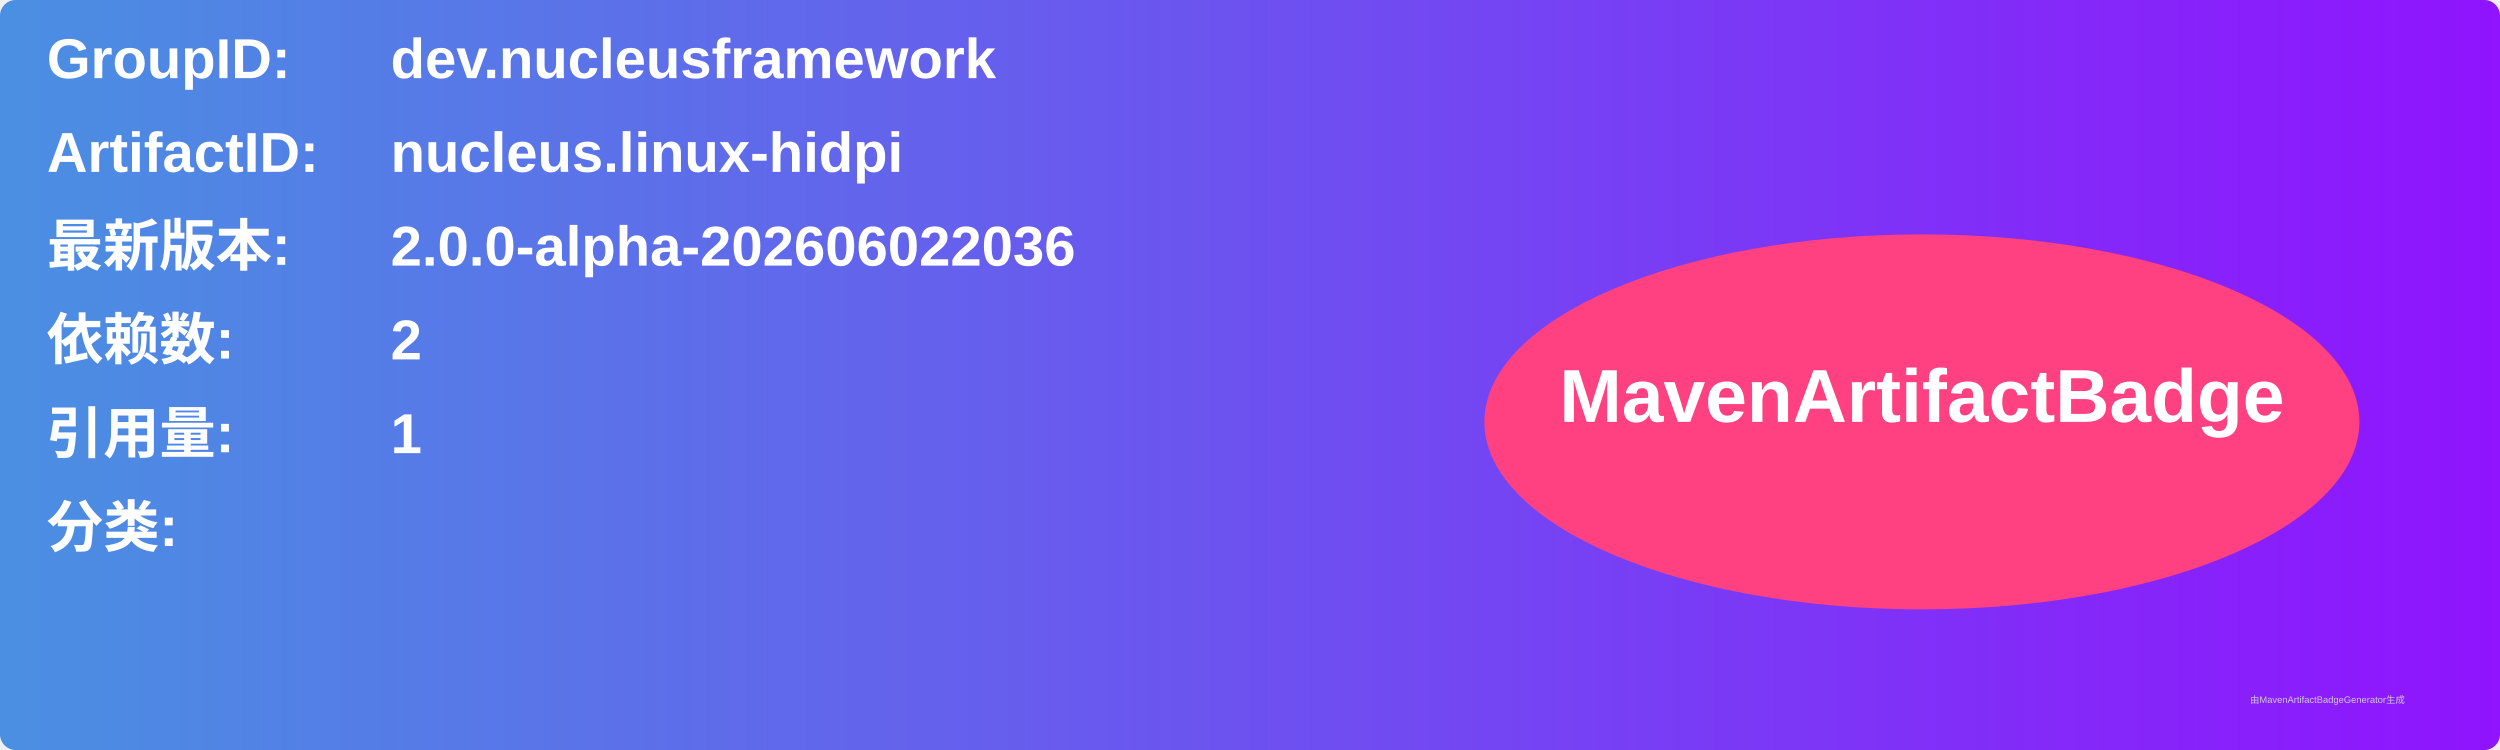
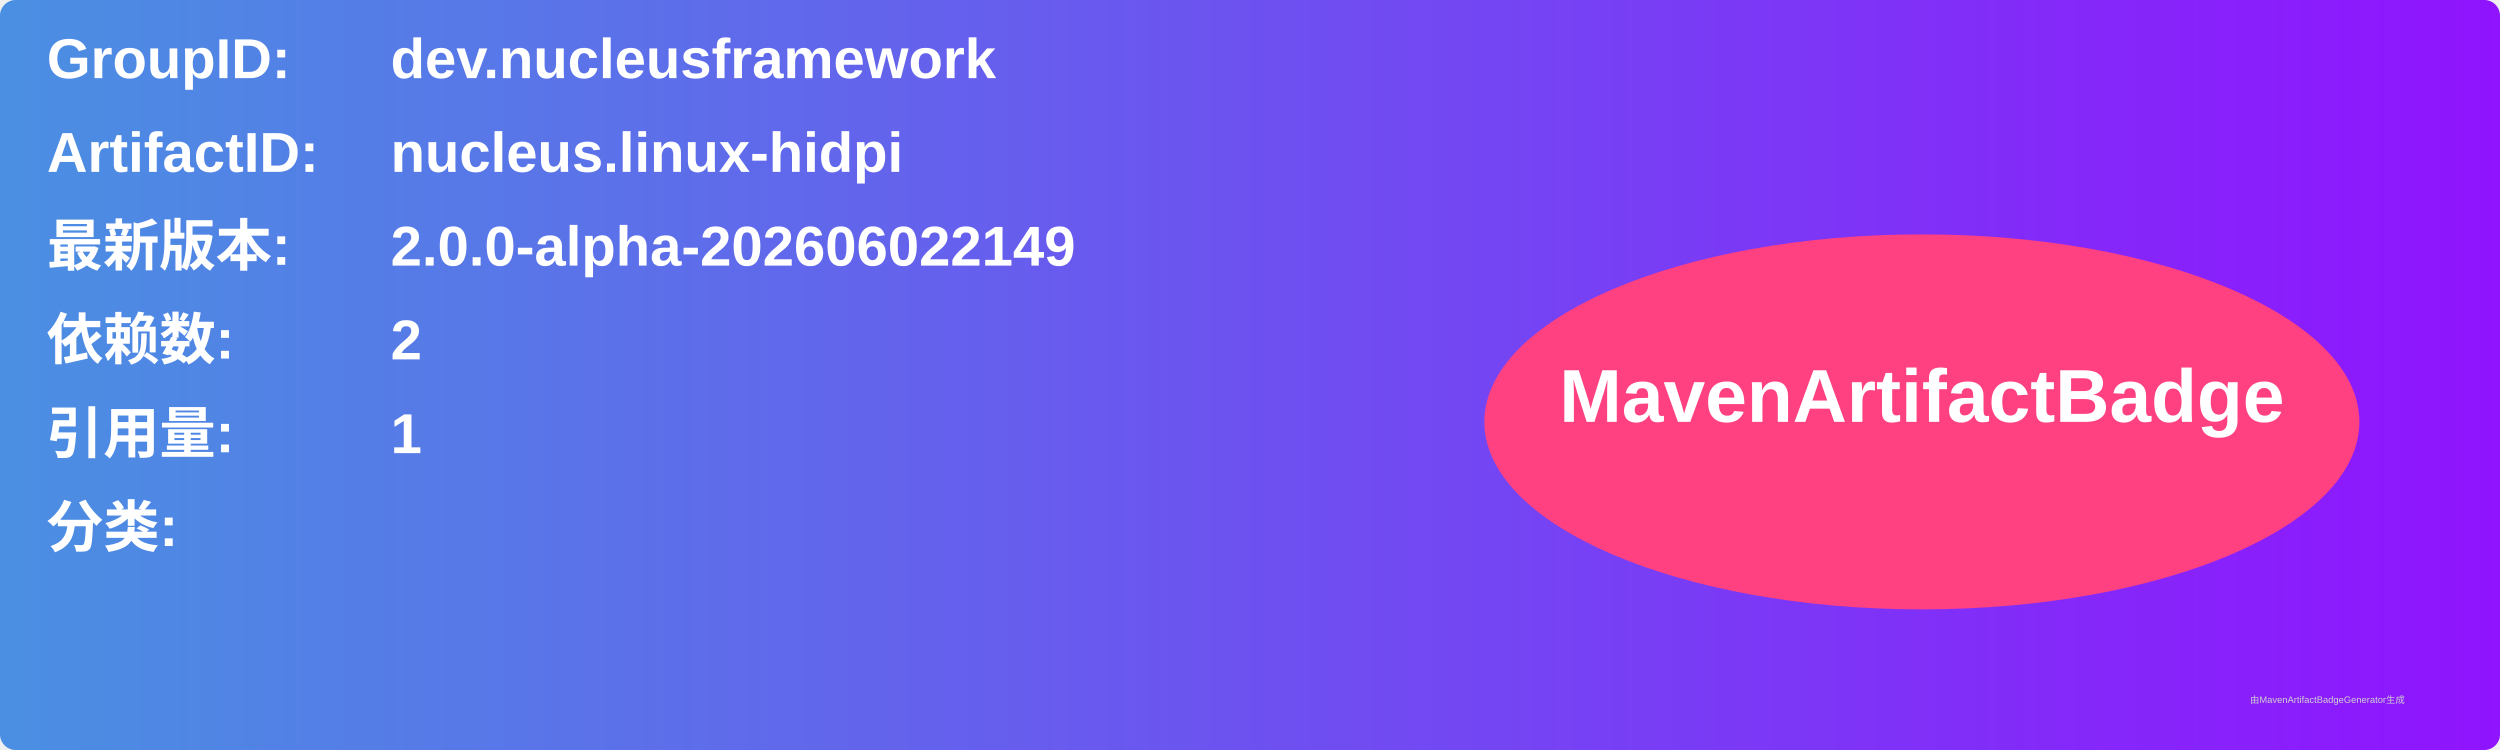
<svg xmlns="http://www.w3.org/2000/svg" width="800" height="240" viewBox="0 0 800 240">
  <linearGradient id="grad" x1="0%" y1="0%" x2="100%" y2="0%">
    <stop offset="0%" stop-color="#4a90e2" />
    <stop offset="100%" stop-color="#9013fe" />
  </linearGradient>
  <rect width="100%" height="100%" rx="5" ry="5" fill="url(#grad)" />
  <g transform="translate(15, 15)">
    <text x="0" y="10" font-family="Arial" font-size="18" fill="white" font-weight="bold" width="260">GroupID:</text>
    <text x="110" y="10" font-family="Arial" font-size="18" fill="white" font-weight="bold" width="460">dev.nucleusframework</text>
    <text x="0" y="40" font-family="Arial" font-size="18" fill="white" font-weight="bold" width="260">ArtifactID:</text>
    <text x="110" y="40" font-family="Arial" font-size="18" fill="white" font-weight="bold" width="460">nucleus.linux-hidpi</text>
    <text x="0" y="70" font-family="Arial" font-size="18" fill="white" font-weight="bold">最新版本:</text>
    <text x="110" y="70" font-family="Arial" font-size="18" fill="white" font-weight="bold">
-       <tspan font-weight="bold">2.0.0-alpha-202606022036</tspan>
+       <tspan font-weight="bold">2.0.0-alpha-202606022149</tspan>
    </text>
    <text x="0" y="100" font-family="Arial" font-size="18" fill="white" font-weight="bold">依赖数: </text>
    <text x="110" y="100" font-family="Arial" font-size="18" fill="white">
      <tspan font-weight="bold">2</tspan>
    </text>
    <text x="0" y="130" font-family="Arial" font-size="18" fill="white" font-weight="bold">引用量: </text>
    <text x="110" y="130" font-family="Arial" font-size="18" fill="white">
      <tspan font-weight="bold">1</tspan>
    </text>
    <text x="0" y="160" font-family="Arial" font-size="18" fill="white" font-weight="bold">分类:</text>
    <text x="10" y="190" font-family="Arial" font-size="10" fill="white">
      <tspan font-weight="bold" />
    </text>
    <ellipse cx="600" cy="120" rx="140" ry="60" fill="#ff4081" />
    <text x="600" y="120" text-anchor="middle" font-family="Arial" font-size="24" fill="white" font-weight="bold">MavenArtifactBadge</text>
  </g>
  <text x="720" y="225" font-family="Arial" font-size="3" fill="#d0d0d0">由MavenArtifactBadgeGenerator生成</text>
</svg>
